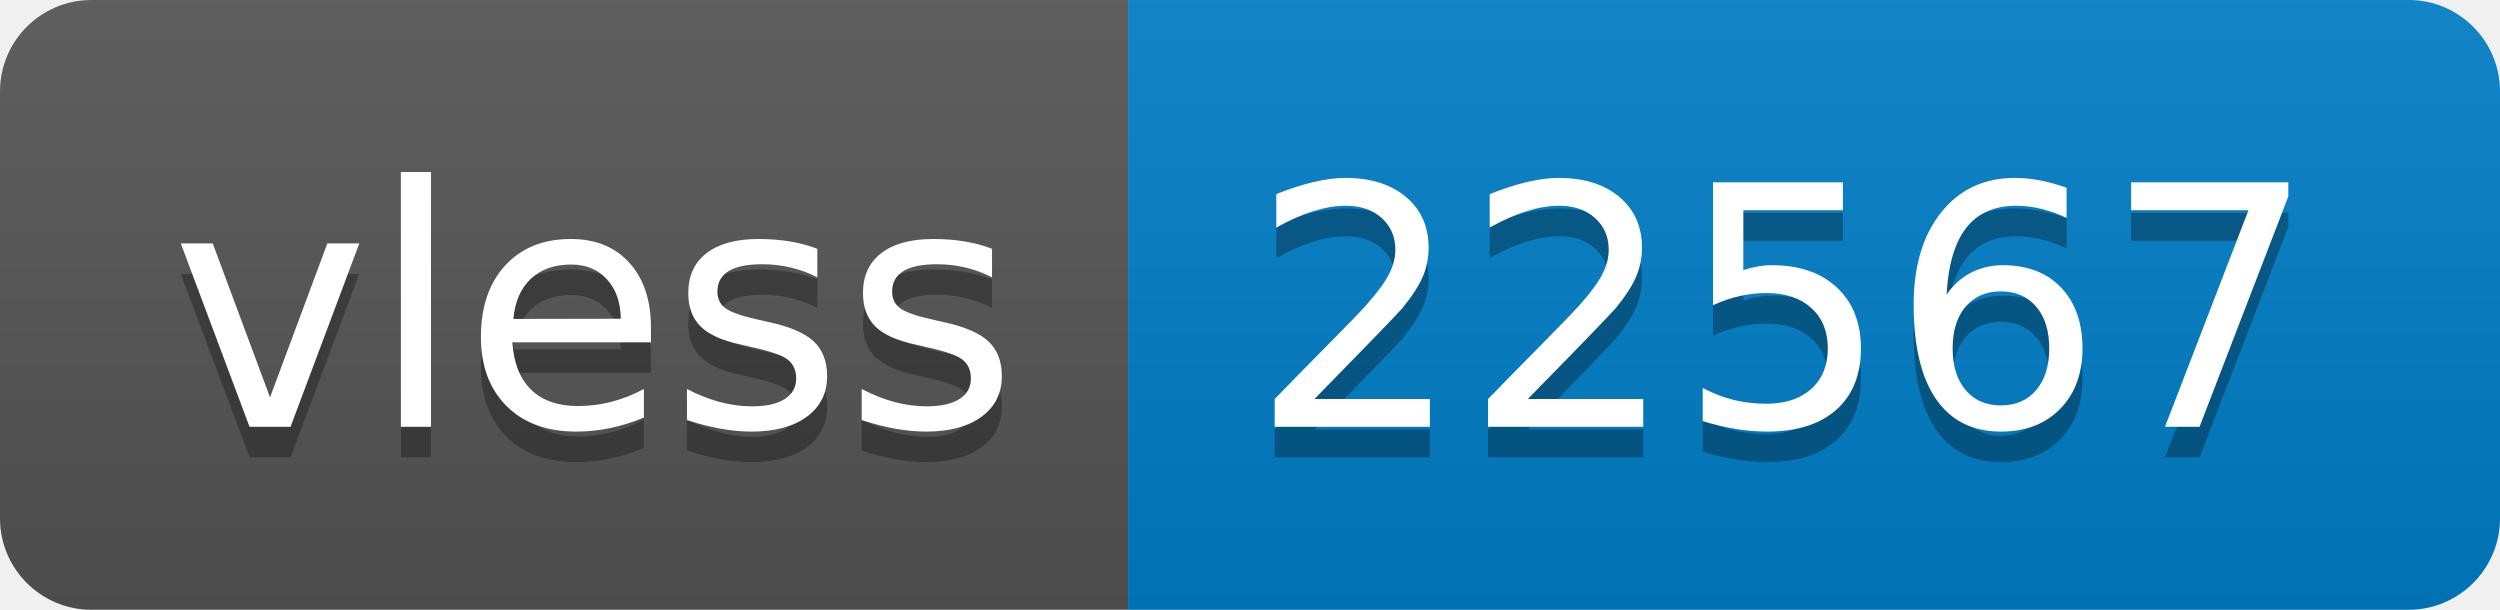
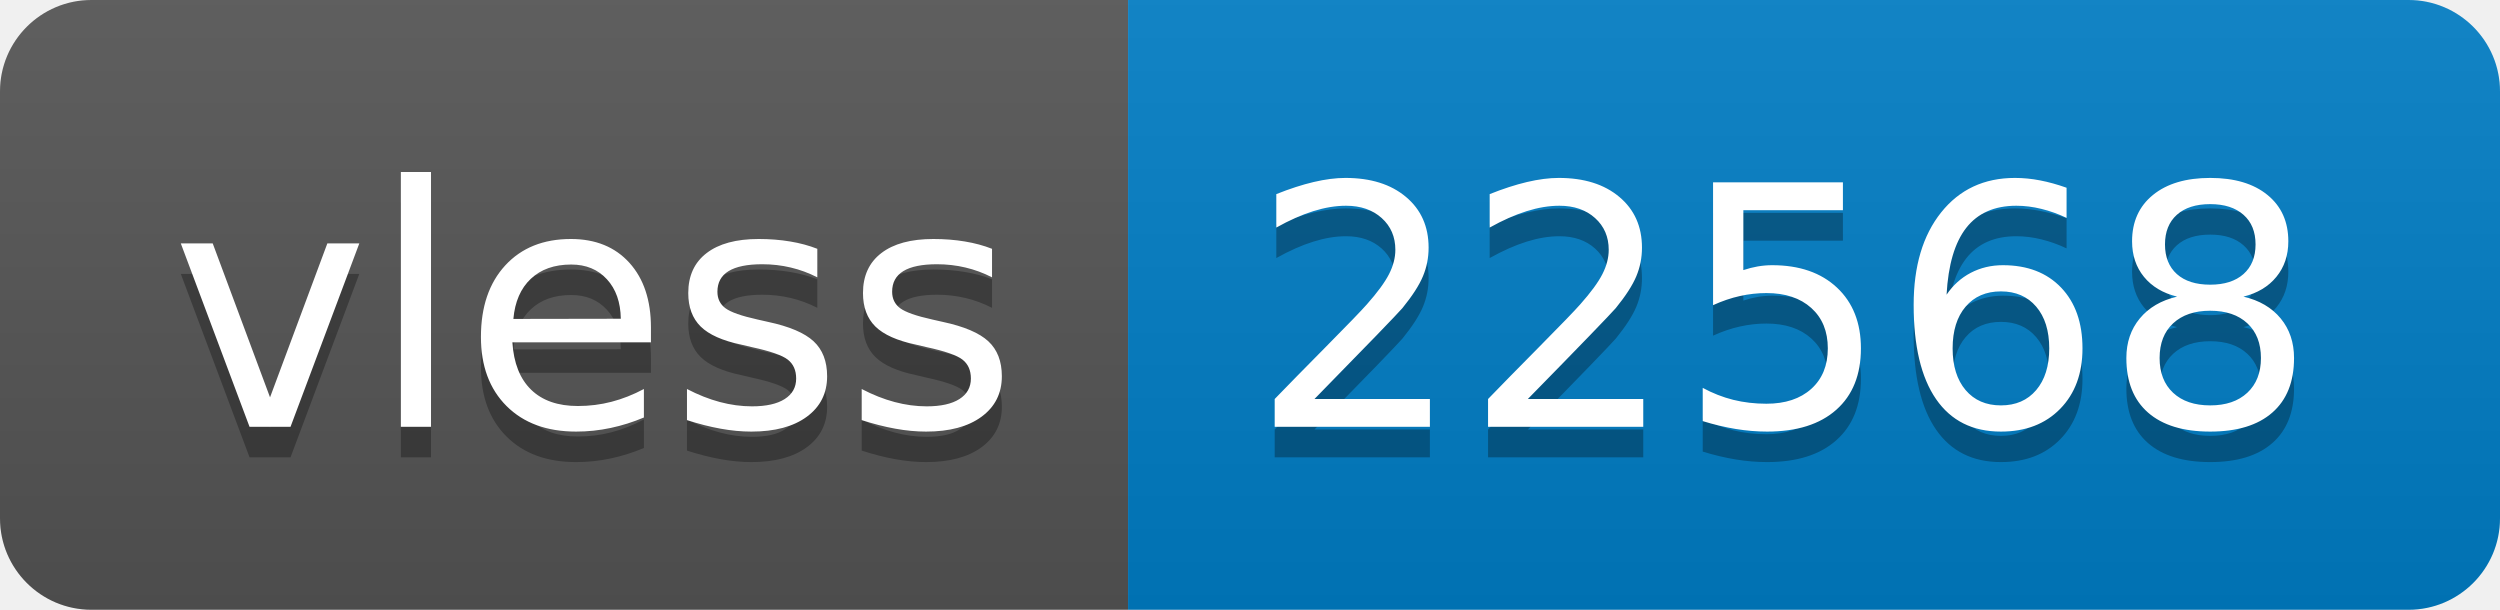
- <svg xmlns="http://www.w3.org/2000/svg" width="82" height="20" role="img" aria-label="vless: 22567">
+ <svg xmlns="http://www.w3.org/2000/svg" width="82" height="20" role="img" aria-label="vless: 22568">
  <linearGradient id="s" x2="0" y2="100%">
    <stop offset="0" stop-color="#bbb" stop-opacity=".1" />
    <stop offset="1" stop-opacity=".1" />
  </linearGradient>
  <clipPath id="r">
    <rect width="82" height="20" rx="3" fill="#fff" />
  </clipPath>
  <g clip-path="url(#r)">
    <rect width="37" height="20" fill="#555" />
    <rect x="37" width="45" height="20" fill="#007ec6" />
    <rect width="82" height="20" fill="url(#s)" />
  </g>
  <g fill="#fff" text-anchor="middle" font-family="Verdana,Geneva,DejaVu Sans,sans-serif" text-rendering="geometricPrecision" font-size="110">
    <text aria-hidden="true" x="195" y="150" fill="#010101" fill-opacity=".3" transform="scale(.1)" textLength="270">vless</text>
    <text x="195" y="140" transform="scale(.1)" fill="#fff" textLength="270">vless</text>
-     <text aria-hidden="true" x="585" y="150" fill="#010101" fill-opacity=".3" transform="scale(.1)" textLength="350">22567</text>
-     <text x="585" y="140" transform="scale(.1)" fill="#fff" textLength="350">22567</text>
+     <text aria-hidden="true" x="585" y="150" fill="#010101" fill-opacity=".3" transform="scale(.1)" textLength="350">22568</text>
+     <text x="585" y="140" transform="scale(.1)" fill="#fff" textLength="350">22568</text>
  </g>
</svg>
